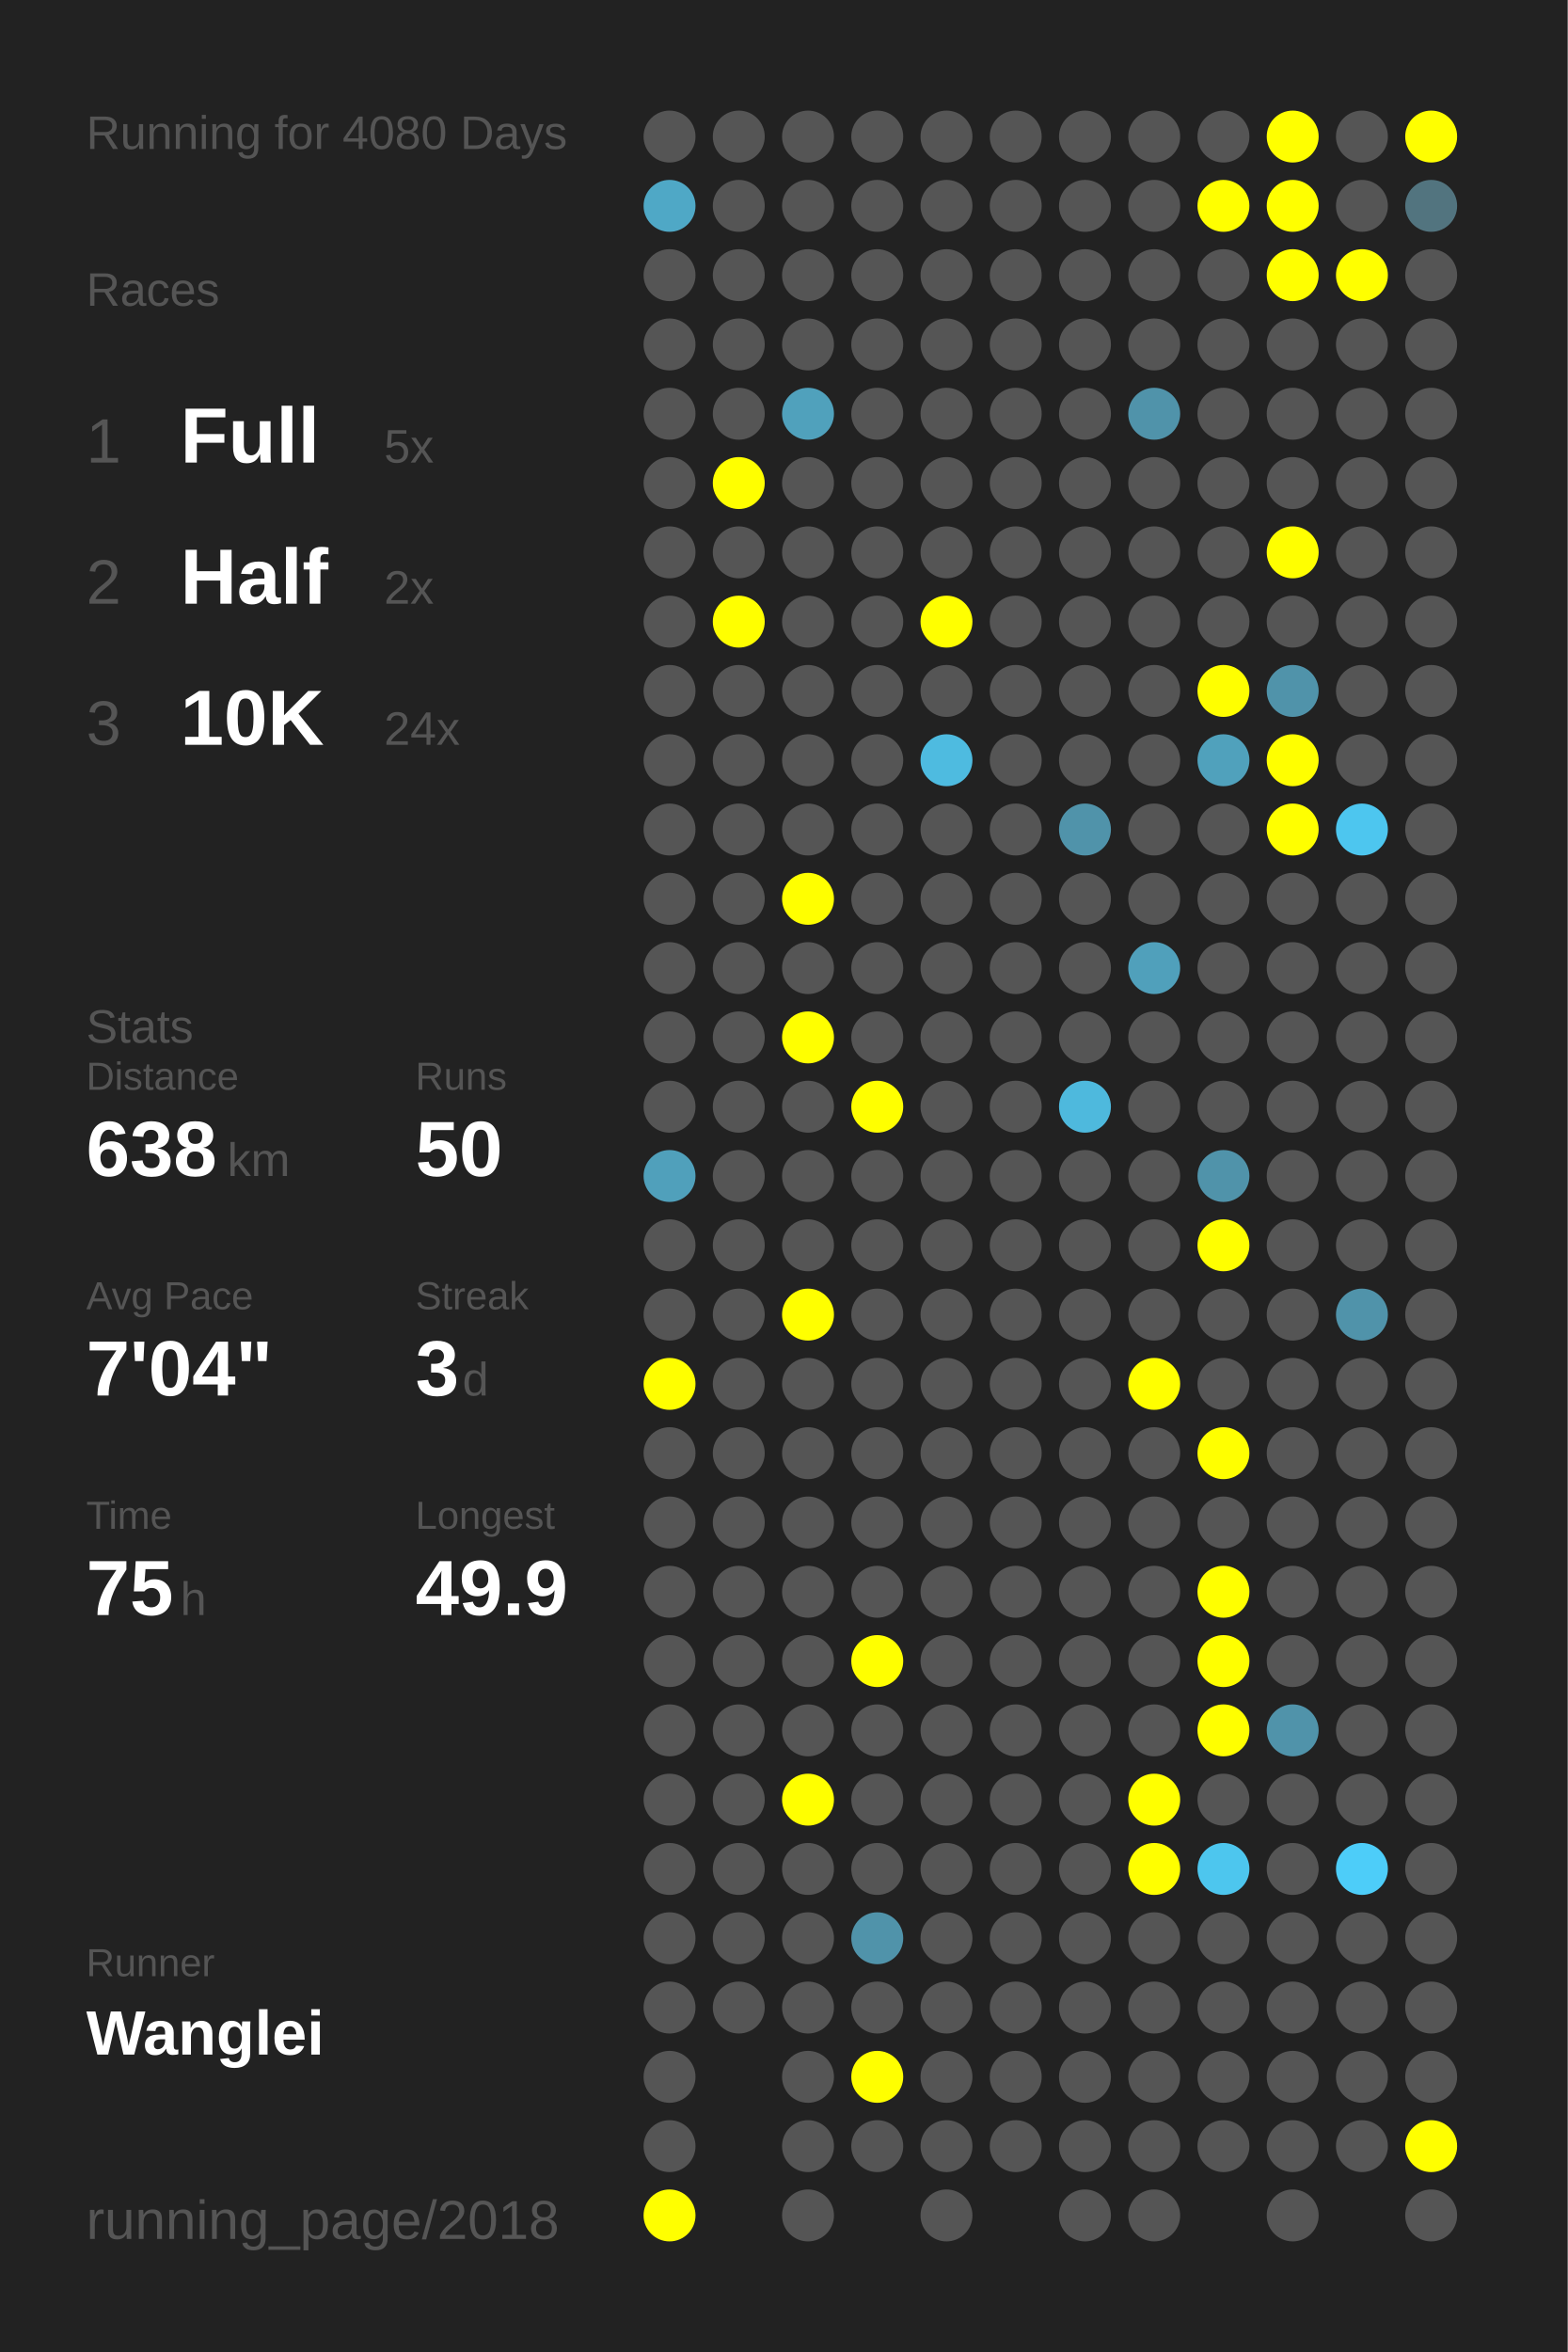
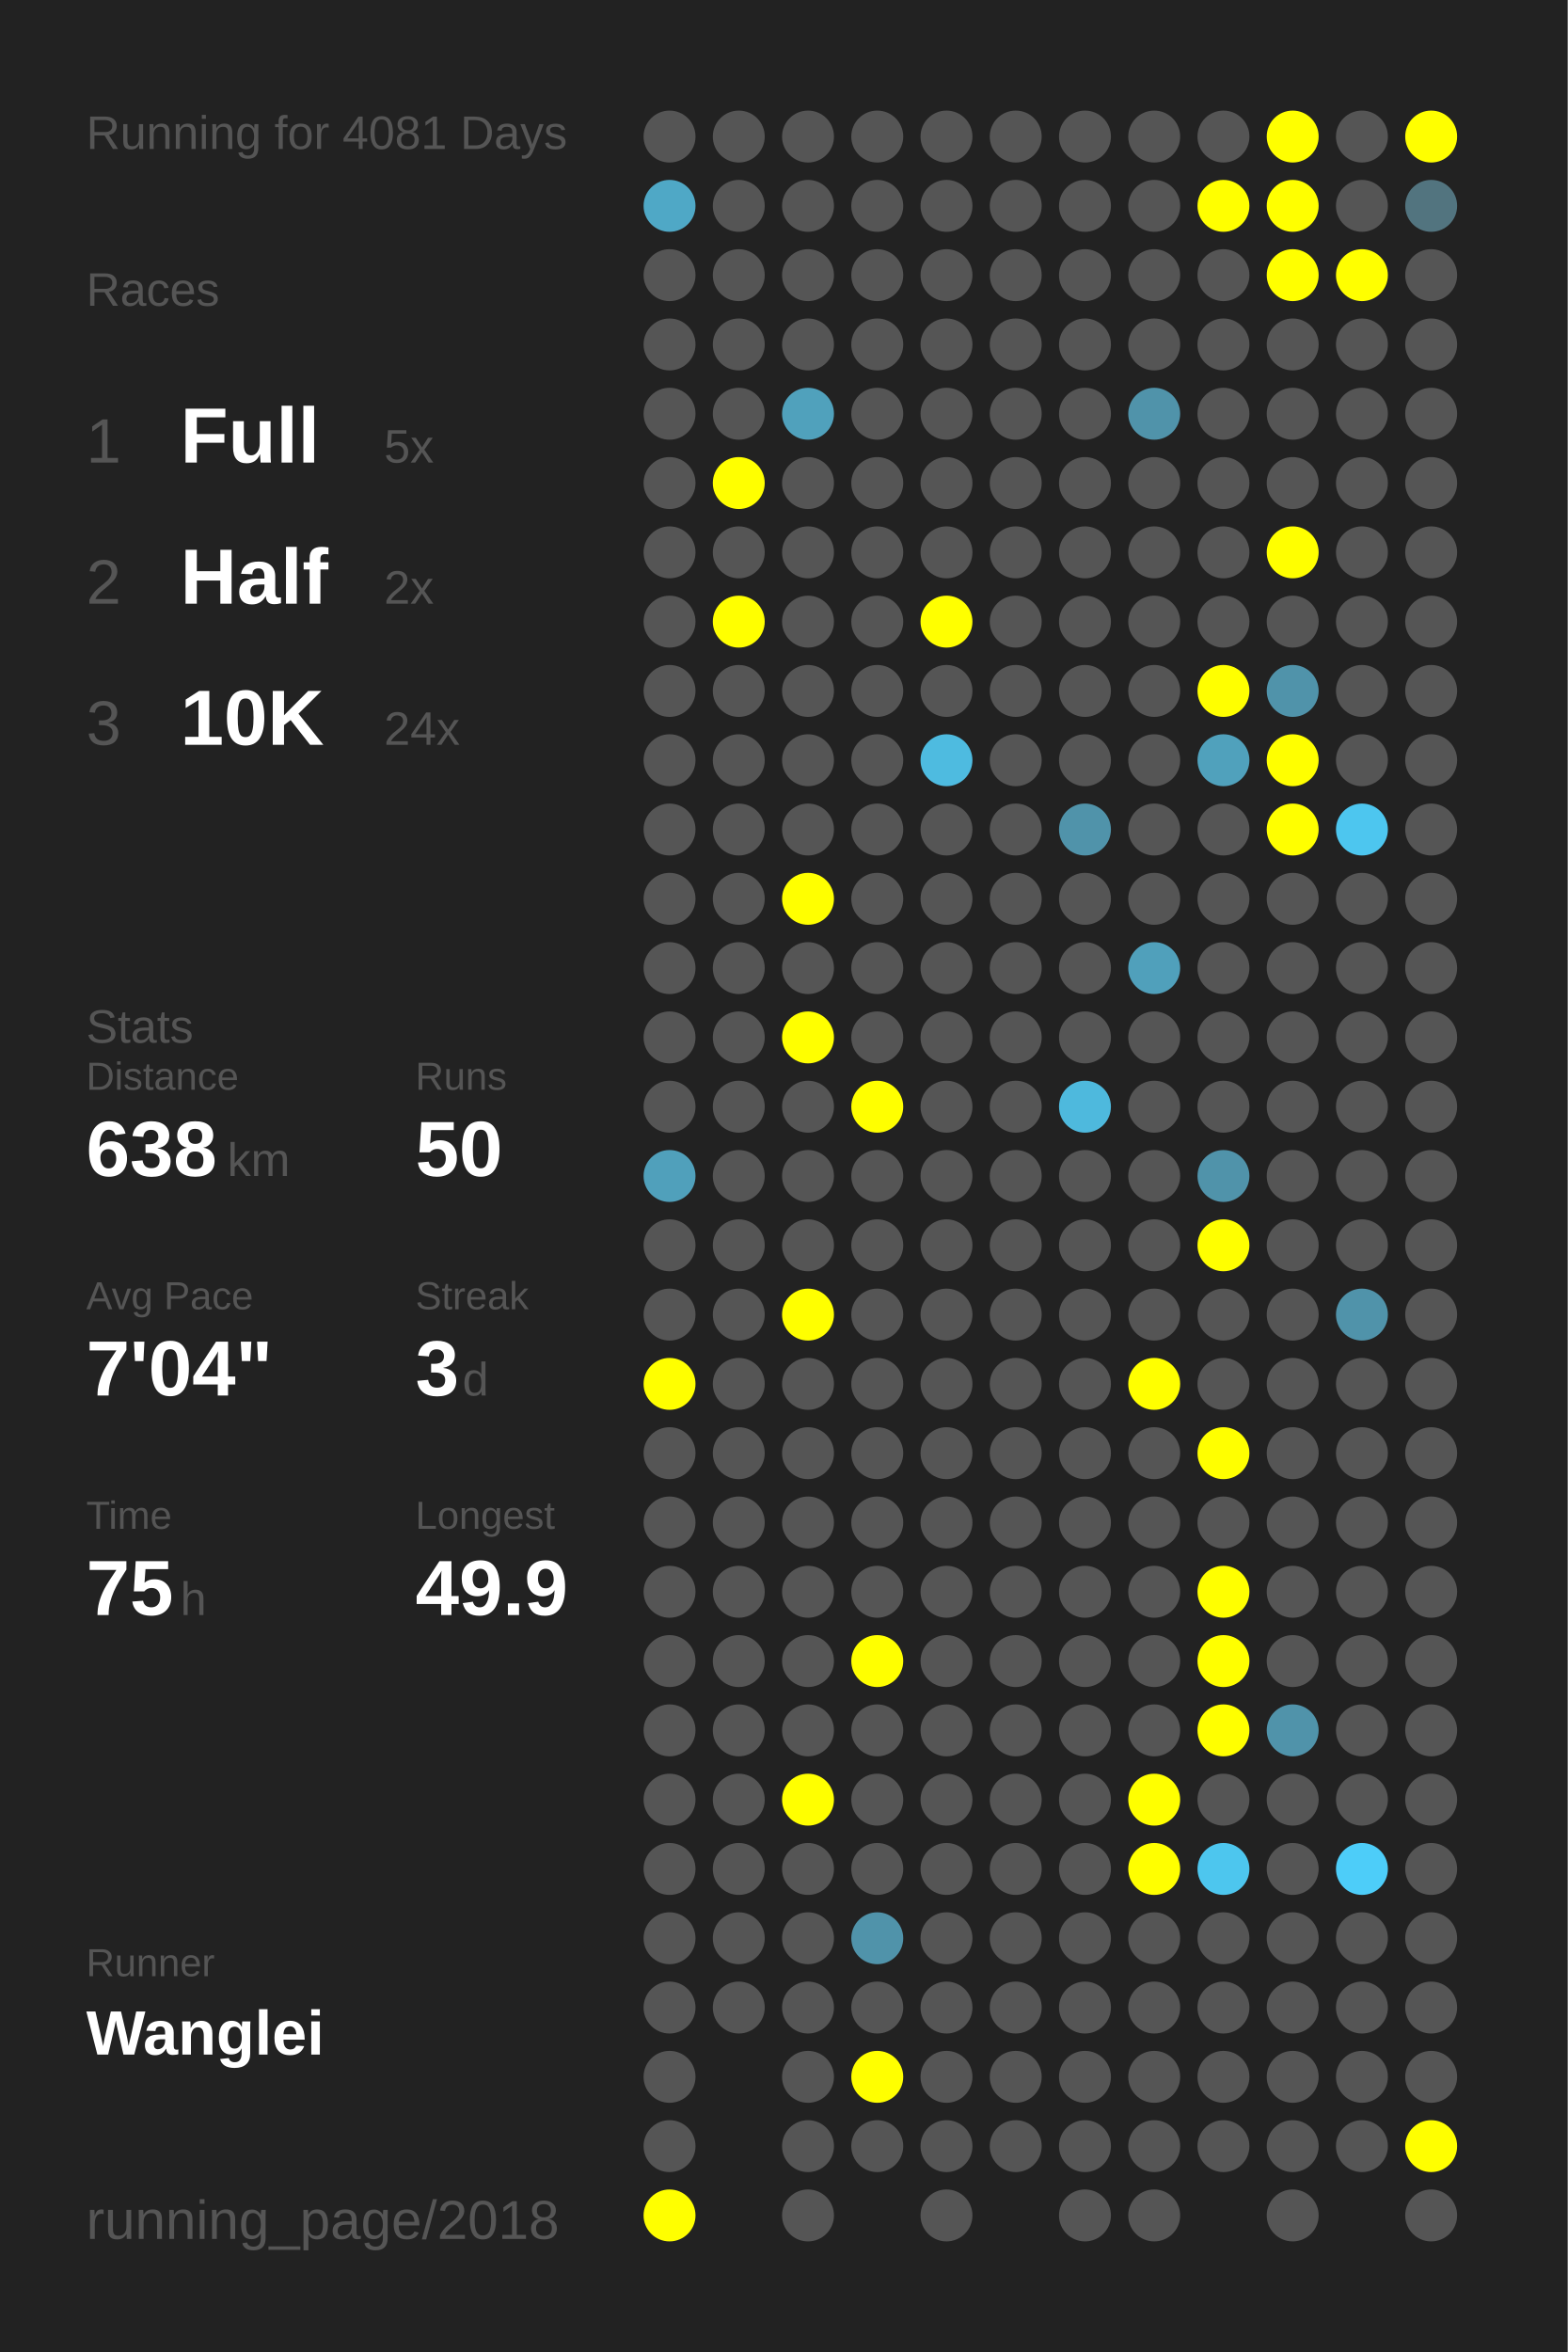
<svg xmlns="http://www.w3.org/2000/svg" baseProfile="full" height="300mm" version="1.1" viewBox="0,0,200,300" width="200mm">
  <defs />
  <rect fill="#222222" height="300" width="200" x="0" y="0" />
-   <text fill="#555555" style="font-size:6px; font-family:Arial;" x="11" y="19">Running for 4080 Days</text>
+   <text fill="#555555" style="font-size:6px; font-family:Arial;" x="11" y="19">Running for 4081 Days</text>
  <text fill="#555555" style="font-size:6px; font-family:Arial;" x="11" y="39">Races</text>
  <text fill="#555555" style="font-size:8px; font-family:Arial;" x="11" y="59">1</text>
  <text fill="#FFFFFF" style="font-size:10px; font-family:Arial; font-weight:bold;" x="23" y="59">Full</text>
  <text fill="#555555" style="font-size:6px; font-family:Arial;" x="49" y="59">5x</text>
  <text fill="#555555" style="font-size:8px; font-family:Arial;" x="11" y="77">2</text>
  <text fill="#FFFFFF" style="font-size:10px; font-family:Arial; font-weight:bold;" x="23" y="77">Half</text>
  <text fill="#555555" style="font-size:6px; font-family:Arial;" x="49" y="77">2x</text>
  <text fill="#555555" style="font-size:8px; font-family:Arial;" x="11" y="95">3</text>
  <text fill="#FFFFFF" style="font-size:10px; font-family:Arial; font-weight:bold;" x="23" y="95">10K</text>
  <text fill="#555555" style="font-size:6px; font-family:Arial;" x="49" y="95">24x</text>
  <text fill="#555555" style="font-size:6px; font-family:Arial;" x="11" y="133">Stats</text>
  <text fill="#555555" style="font-size:5px; font-family:Arial;" x="11" y="139">Distance</text>
  <text fill="#FFFFFF" style="font-size:10px; font-family:Arial; font-weight:bold;" x="11" y="150">638</text>
  <text fill="#555555" style="font-size:6px; font-family:Arial;" x="29" y="150">km</text>
  <text fill="#555555" style="font-size:5px; font-family:Arial;" x="53" y="139">Runs</text>
  <text fill="#FFFFFF" style="font-size:10px; font-family:Arial; font-weight:bold;" x="53" y="150">50</text>
  <text fill="#555555" style="font-size:5px; font-family:Arial;" x="11" y="167">Avg Pace</text>
  <text fill="#FFFFFF" style="font-size:10px; font-family:Arial; font-weight:bold;" x="11" y="178">7'04"</text>
  <text fill="#555555" style="font-size:5px; font-family:Arial;" x="53" y="167">Streak</text>
  <text fill="#FFFFFF" style="font-size:10px; font-family:Arial; font-weight:bold;" x="53" y="178">3</text>
  <text fill="#555555" style="font-size:6px; font-family:Arial;" x="59" y="178">d</text>
  <text fill="#555555" style="font-size:5px; font-family:Arial;" x="11" y="195">Time</text>
  <text fill="#FFFFFF" style="font-size:10px; font-family:Arial; font-weight:bold;" x="11" y="206">75</text>
  <text fill="#555555" style="font-size:6px; font-family:Arial;" x="23" y="206">h</text>
  <text fill="#555555" style="font-size:5px; font-family:Arial;" x="53" y="195">Longest</text>
  <text fill="#FFFFFF" style="font-size:10px; font-family:Arial; font-weight:bold;" x="53" y="206">49.9</text>
  <text fill="#555555" style="font-size:5px; font-family:Arial;" x="11" y="252.065">Runner</text>
  <text fill="#FFFFFF" style="font-size:8px; font-family:Arial; font-weight:bold;" x="11" y="262.065">Wanglei</text>
  <text fill="#555555" style="font-size:7px; font-family:Arial;" x="11" y="285.581">running_page/2018</text>
  <circle cx="85.417" cy="17.419" fill="#555555" r="3.312" />
  <circle cx="85.417" cy="26.258" fill="#4fa8c6" r="3.312" />
  <circle cx="85.417" cy="35.097" fill="#555555" r="3.312" />
  <circle cx="85.417" cy="43.935" fill="#555555" r="3.312" />
  <circle cx="85.417" cy="52.774" fill="#555555" r="3.312" />
  <circle cx="85.417" cy="61.613" fill="#555555" r="3.312" />
  <circle cx="85.417" cy="70.452" fill="#555555" r="3.312" />
  <circle cx="85.417" cy="79.29" fill="#555555" r="3.312" />
  <circle cx="85.417" cy="88.129" fill="#555555" r="3.312" />
  <circle cx="85.417" cy="96.968" fill="#555555" r="3.312" />
  <circle cx="85.417" cy="105.806" fill="#555555" r="3.312" />
  <circle cx="85.417" cy="114.645" fill="#555555" r="3.312" />
  <circle cx="85.417" cy="123.484" fill="#555555" r="3.312" />
  <circle cx="85.417" cy="132.323" fill="#555555" r="3.312" />
  <circle cx="85.417" cy="141.161" fill="#555555" r="3.312" />
  <circle cx="85.417" cy="150" fill="#50a0bb" r="3.312" />
  <circle cx="85.417" cy="158.839" fill="#555555" r="3.312" />
  <circle cx="85.417" cy="167.677" fill="#555555" r="3.312" />
  <circle cx="85.417" cy="176.516" fill="#FFFF00" r="3.312" />
  <circle cx="85.417" cy="185.355" fill="#555555" r="3.312" />
  <circle cx="85.417" cy="194.194" fill="#555555" r="3.312" />
  <circle cx="85.417" cy="203.032" fill="#555555" r="3.312" />
  <circle cx="85.417" cy="211.871" fill="#555555" r="3.312" />
  <circle cx="85.417" cy="220.71" fill="#555555" r="3.312" />
  <circle cx="85.417" cy="229.548" fill="#555555" r="3.312" />
  <circle cx="85.417" cy="238.387" fill="#555555" r="3.312" />
  <circle cx="85.417" cy="247.226" fill="#555555" r="3.312" />
  <circle cx="85.417" cy="256.065" fill="#555555" r="3.312" />
  <circle cx="85.417" cy="264.903" fill="#555555" r="3.312" />
  <circle cx="85.417" cy="273.742" fill="#555555" r="3.312" />
  <circle cx="85.417" cy="282.581" fill="#FFFF00" r="3.312" />
  <circle cx="94.25" cy="17.419" fill="#555555" r="3.312" />
  <circle cx="94.25" cy="26.258" fill="#555555" r="3.312" />
  <circle cx="94.25" cy="35.097" fill="#555555" r="3.312" />
  <circle cx="94.25" cy="43.935" fill="#555555" r="3.312" />
  <circle cx="94.25" cy="52.774" fill="#555555" r="3.312" />
  <circle cx="94.25" cy="61.613" fill="#FFFF00" r="3.312" />
  <circle cx="94.25" cy="70.452" fill="#555555" r="3.312" />
  <circle cx="94.25" cy="79.29" fill="#FFFF00" r="3.312" />
  <circle cx="94.25" cy="88.129" fill="#555555" r="3.312" />
  <circle cx="94.25" cy="96.968" fill="#555555" r="3.312" />
  <circle cx="94.25" cy="105.806" fill="#555555" r="3.312" />
  <circle cx="94.25" cy="114.645" fill="#555555" r="3.312" />
  <circle cx="94.25" cy="123.484" fill="#555555" r="3.312" />
  <circle cx="94.25" cy="132.323" fill="#555555" r="3.312" />
  <circle cx="94.25" cy="141.161" fill="#555555" r="3.312" />
  <circle cx="94.25" cy="150" fill="#555555" r="3.312" />
  <circle cx="94.25" cy="158.839" fill="#555555" r="3.312" />
  <circle cx="94.25" cy="167.677" fill="#555555" r="3.312" />
  <circle cx="94.25" cy="176.516" fill="#555555" r="3.312" />
  <circle cx="94.25" cy="185.355" fill="#555555" r="3.312" />
  <circle cx="94.25" cy="194.194" fill="#555555" r="3.312" />
  <circle cx="94.25" cy="203.032" fill="#555555" r="3.312" />
  <circle cx="94.25" cy="211.871" fill="#555555" r="3.312" />
  <circle cx="94.25" cy="220.71" fill="#555555" r="3.312" />
  <circle cx="94.25" cy="229.548" fill="#555555" r="3.312" />
  <circle cx="94.25" cy="238.387" fill="#555555" r="3.312" />
  <circle cx="94.25" cy="247.226" fill="#555555" r="3.312" />
  <circle cx="94.25" cy="256.065" fill="#555555" r="3.312" />
  <circle cx="103.083" cy="17.419" fill="#555555" r="3.312" />
  <circle cx="103.083" cy="26.258" fill="#555555" r="3.312" />
  <circle cx="103.083" cy="35.097" fill="#555555" r="3.312" />
  <circle cx="103.083" cy="43.935" fill="#555555" r="3.312" />
  <circle cx="103.083" cy="52.774" fill="#50a1bc" r="3.312" />
  <circle cx="103.083" cy="61.613" fill="#555555" r="3.312" />
  <circle cx="103.083" cy="70.452" fill="#555555" r="3.312" />
  <circle cx="103.083" cy="79.29" fill="#555555" r="3.312" />
  <circle cx="103.083" cy="88.129" fill="#555555" r="3.312" />
  <circle cx="103.083" cy="96.968" fill="#555555" r="3.312" />
  <circle cx="103.083" cy="105.806" fill="#555555" r="3.312" />
  <circle cx="103.083" cy="114.645" fill="#FFFF00" r="3.312" />
  <circle cx="103.083" cy="123.484" fill="#555555" r="3.312" />
  <circle cx="103.083" cy="132.323" fill="#FFFF00" r="3.312" />
  <circle cx="103.083" cy="141.161" fill="#555555" r="3.312" />
  <circle cx="103.083" cy="150" fill="#555555" r="3.312" />
  <circle cx="103.083" cy="158.839" fill="#555555" r="3.312" />
  <circle cx="103.083" cy="167.677" fill="#FFFF00" r="3.312" />
  <circle cx="103.083" cy="176.516" fill="#555555" r="3.312" />
  <circle cx="103.083" cy="185.355" fill="#555555" r="3.312" />
  <circle cx="103.083" cy="194.194" fill="#555555" r="3.312" />
  <circle cx="103.083" cy="203.032" fill="#555555" r="3.312" />
  <circle cx="103.083" cy="211.871" fill="#555555" r="3.312" />
  <circle cx="103.083" cy="220.71" fill="#555555" r="3.312" />
  <circle cx="103.083" cy="229.548" fill="#FFFF00" r="3.312" />
  <circle cx="103.083" cy="238.387" fill="#555555" r="3.312" />
  <circle cx="103.083" cy="247.226" fill="#555555" r="3.312" />
  <circle cx="103.083" cy="256.065" fill="#555555" r="3.312" />
  <circle cx="103.083" cy="264.903" fill="#555555" r="3.312" />
  <circle cx="103.083" cy="273.742" fill="#555555" r="3.312" />
  <circle cx="103.083" cy="282.581" fill="#555555" r="3.312" />
  <circle cx="111.917" cy="17.419" fill="#555555" r="3.312" />
  <circle cx="111.917" cy="26.258" fill="#555555" r="3.312" />
  <circle cx="111.917" cy="35.097" fill="#555555" r="3.312" />
  <circle cx="111.917" cy="43.935" fill="#555555" r="3.312" />
  <circle cx="111.917" cy="52.774" fill="#555555" r="3.312" />
  <circle cx="111.917" cy="61.613" fill="#555555" r="3.312" />
  <circle cx="111.917" cy="70.452" fill="#555555" r="3.312" />
  <circle cx="111.917" cy="79.29" fill="#555555" r="3.312" />
  <circle cx="111.917" cy="88.129" fill="#555555" r="3.312" />
  <circle cx="111.917" cy="96.968" fill="#555555" r="3.312" />
  <circle cx="111.917" cy="105.806" fill="#555555" r="3.312" />
  <circle cx="111.917" cy="114.645" fill="#555555" r="3.312" />
  <circle cx="111.917" cy="123.484" fill="#555555" r="3.312" />
  <circle cx="111.917" cy="132.323" fill="#555555" r="3.312" />
  <circle cx="111.917" cy="141.161" fill="#FFFF00" r="3.312" />
  <circle cx="111.917" cy="150" fill="#555555" r="3.312" />
  <circle cx="111.917" cy="158.839" fill="#555555" r="3.312" />
  <circle cx="111.917" cy="167.677" fill="#555555" r="3.312" />
  <circle cx="111.917" cy="176.516" fill="#555555" r="3.312" />
  <circle cx="111.917" cy="185.355" fill="#555555" r="3.312" />
  <circle cx="111.917" cy="194.194" fill="#555555" r="3.312" />
  <circle cx="111.917" cy="203.032" fill="#555555" r="3.312" />
  <circle cx="111.917" cy="211.871" fill="#FFFF00" r="3.312" />
  <circle cx="111.917" cy="220.71" fill="#555555" r="3.312" />
  <circle cx="111.917" cy="229.548" fill="#555555" r="3.312" />
  <circle cx="111.917" cy="238.387" fill="#555555" r="3.312" />
  <circle cx="111.917" cy="247.226" fill="#5093aa" r="3.312" />
  <circle cx="111.917" cy="256.065" fill="#555555" r="3.312" />
  <circle cx="111.917" cy="264.903" fill="#FFFF00" r="3.312" />
  <circle cx="111.917" cy="273.742" fill="#555555" r="3.312" />
  <circle cx="120.75" cy="17.419" fill="#555555" r="3.312" />
  <circle cx="120.75" cy="26.258" fill="#555555" r="3.312" />
  <circle cx="120.75" cy="35.097" fill="#555555" r="3.312" />
  <circle cx="120.75" cy="43.935" fill="#555555" r="3.312" />
  <circle cx="120.75" cy="52.774" fill="#555555" r="3.312" />
  <circle cx="120.75" cy="61.613" fill="#555555" r="3.312" />
  <circle cx="120.75" cy="70.452" fill="#555555" r="3.312" />
  <circle cx="120.75" cy="79.29" fill="#FFFF00" r="3.312" />
  <circle cx="120.75" cy="88.129" fill="#555555" r="3.312" />
  <circle cx="120.75" cy="96.968" fill="#4ebbe0" r="3.312" />
  <circle cx="120.75" cy="105.806" fill="#555555" r="3.312" />
  <circle cx="120.75" cy="114.645" fill="#555555" r="3.312" />
  <circle cx="120.75" cy="123.484" fill="#555555" r="3.312" />
  <circle cx="120.75" cy="132.323" fill="#555555" r="3.312" />
  <circle cx="120.75" cy="141.161" fill="#555555" r="3.312" />
  <circle cx="120.75" cy="150" fill="#555555" r="3.312" />
  <circle cx="120.75" cy="158.839" fill="#555555" r="3.312" />
  <circle cx="120.75" cy="167.677" fill="#555555" r="3.312" />
  <circle cx="120.75" cy="176.516" fill="#555555" r="3.312" />
  <circle cx="120.75" cy="185.355" fill="#555555" r="3.312" />
  <circle cx="120.75" cy="194.194" fill="#555555" r="3.312" />
  <circle cx="120.75" cy="203.032" fill="#555555" r="3.312" />
  <circle cx="120.75" cy="211.871" fill="#555555" r="3.312" />
  <circle cx="120.75" cy="220.71" fill="#555555" r="3.312" />
  <circle cx="120.75" cy="229.548" fill="#555555" r="3.312" />
  <circle cx="120.75" cy="238.387" fill="#555555" r="3.312" />
  <circle cx="120.75" cy="247.226" fill="#555555" r="3.312" />
  <circle cx="120.75" cy="256.065" fill="#555555" r="3.312" />
  <circle cx="120.75" cy="264.903" fill="#555555" r="3.312" />
  <circle cx="120.75" cy="273.742" fill="#555555" r="3.312" />
  <circle cx="120.75" cy="282.581" fill="#555555" r="3.312" />
  <circle cx="129.583" cy="17.419" fill="#555555" r="3.312" />
  <circle cx="129.583" cy="26.258" fill="#555555" r="3.312" />
  <circle cx="129.583" cy="35.097" fill="#555555" r="3.312" />
  <circle cx="129.583" cy="43.935" fill="#555555" r="3.312" />
  <circle cx="129.583" cy="52.774" fill="#555555" r="3.312" />
  <circle cx="129.583" cy="61.613" fill="#555555" r="3.312" />
  <circle cx="129.583" cy="70.452" fill="#555555" r="3.312" />
  <circle cx="129.583" cy="79.29" fill="#555555" r="3.312" />
  <circle cx="129.583" cy="88.129" fill="#555555" r="3.312" />
  <circle cx="129.583" cy="96.968" fill="#555555" r="3.312" />
  <circle cx="129.583" cy="105.806" fill="#555555" r="3.312" />
  <circle cx="129.583" cy="114.645" fill="#555555" r="3.312" />
  <circle cx="129.583" cy="123.484" fill="#555555" r="3.312" />
  <circle cx="129.583" cy="132.323" fill="#555555" r="3.312" />
  <circle cx="129.583" cy="141.161" fill="#555555" r="3.312" />
  <circle cx="129.583" cy="150" fill="#555555" r="3.312" />
  <circle cx="129.583" cy="158.839" fill="#555555" r="3.312" />
  <circle cx="129.583" cy="167.677" fill="#555555" r="3.312" />
  <circle cx="129.583" cy="176.516" fill="#555555" r="3.312" />
  <circle cx="129.583" cy="185.355" fill="#555555" r="3.312" />
  <circle cx="129.583" cy="194.194" fill="#555555" r="3.312" />
  <circle cx="129.583" cy="203.032" fill="#555555" r="3.312" />
  <circle cx="129.583" cy="211.871" fill="#555555" r="3.312" />
  <circle cx="129.583" cy="220.71" fill="#555555" r="3.312" />
  <circle cx="129.583" cy="229.548" fill="#555555" r="3.312" />
  <circle cx="129.583" cy="238.387" fill="#555555" r="3.312" />
  <circle cx="129.583" cy="247.226" fill="#555555" r="3.312" />
  <circle cx="129.583" cy="256.065" fill="#555555" r="3.312" />
  <circle cx="129.583" cy="264.903" fill="#555555" r="3.312" />
  <circle cx="129.583" cy="273.742" fill="#555555" r="3.312" />
  <circle cx="138.417" cy="17.419" fill="#555555" r="3.312" />
  <circle cx="138.417" cy="26.258" fill="#555555" r="3.312" />
  <circle cx="138.417" cy="35.097" fill="#555555" r="3.312" />
  <circle cx="138.417" cy="43.935" fill="#555555" r="3.312" />
  <circle cx="138.417" cy="52.774" fill="#555555" r="3.312" />
  <circle cx="138.417" cy="61.613" fill="#555555" r="3.312" />
  <circle cx="138.417" cy="70.452" fill="#555555" r="3.312" />
  <circle cx="138.417" cy="79.29" fill="#555555" r="3.312" />
  <circle cx="138.417" cy="88.129" fill="#555555" r="3.312" />
  <circle cx="138.417" cy="96.968" fill="#555555" r="3.312" />
  <circle cx="138.417" cy="105.806" fill="#5093aa" r="3.312" />
  <circle cx="138.417" cy="114.645" fill="#555555" r="3.312" />
  <circle cx="138.417" cy="123.484" fill="#555555" r="3.312" />
  <circle cx="138.417" cy="132.323" fill="#555555" r="3.312" />
  <circle cx="138.417" cy="141.161" fill="#4eb9dd" r="3.312" />
  <circle cx="138.417" cy="150" fill="#555555" r="3.312" />
  <circle cx="138.417" cy="158.839" fill="#555555" r="3.312" />
  <circle cx="138.417" cy="167.677" fill="#555555" r="3.312" />
  <circle cx="138.417" cy="176.516" fill="#555555" r="3.312" />
  <circle cx="138.417" cy="185.355" fill="#555555" r="3.312" />
  <circle cx="138.417" cy="194.194" fill="#555555" r="3.312" />
  <circle cx="138.417" cy="203.032" fill="#555555" r="3.312" />
  <circle cx="138.417" cy="211.871" fill="#555555" r="3.312" />
  <circle cx="138.417" cy="220.71" fill="#555555" r="3.312" />
  <circle cx="138.417" cy="229.548" fill="#555555" r="3.312" />
  <circle cx="138.417" cy="238.387" fill="#555555" r="3.312" />
  <circle cx="138.417" cy="247.226" fill="#555555" r="3.312" />
  <circle cx="138.417" cy="256.065" fill="#555555" r="3.312" />
  <circle cx="138.417" cy="264.903" fill="#555555" r="3.312" />
  <circle cx="138.417" cy="273.742" fill="#555555" r="3.312" />
  <circle cx="138.417" cy="282.581" fill="#555555" r="3.312" />
  <circle cx="147.25" cy="17.419" fill="#555555" r="3.312" />
  <circle cx="147.25" cy="26.258" fill="#555555" r="3.312" />
  <circle cx="147.25" cy="35.097" fill="#555555" r="3.312" />
  <circle cx="147.25" cy="43.935" fill="#555555" r="3.312" />
  <circle cx="147.25" cy="52.774" fill="#5093aa" r="3.312" />
  <circle cx="147.25" cy="61.613" fill="#555555" r="3.312" />
  <circle cx="147.25" cy="70.452" fill="#555555" r="3.312" />
  <circle cx="147.25" cy="79.29" fill="#555555" r="3.312" />
  <circle cx="147.25" cy="88.129" fill="#555555" r="3.312" />
  <circle cx="147.25" cy="96.968" fill="#555555" r="3.312" />
  <circle cx="147.25" cy="105.806" fill="#555555" r="3.312" />
  <circle cx="147.25" cy="114.645" fill="#555555" r="3.312" />
  <circle cx="147.25" cy="123.484" fill="#50a0bb" r="3.312" />
  <circle cx="147.25" cy="132.323" fill="#555555" r="3.312" />
  <circle cx="147.25" cy="141.161" fill="#555555" r="3.312" />
  <circle cx="147.25" cy="150" fill="#555555" r="3.312" />
  <circle cx="147.25" cy="158.839" fill="#555555" r="3.312" />
  <circle cx="147.25" cy="167.677" fill="#555555" r="3.312" />
  <circle cx="147.25" cy="176.516" fill="#FFFF00" r="3.312" />
  <circle cx="147.25" cy="185.355" fill="#555555" r="3.312" />
  <circle cx="147.25" cy="194.194" fill="#555555" r="3.312" />
  <circle cx="147.25" cy="203.032" fill="#555555" r="3.312" />
  <circle cx="147.25" cy="211.871" fill="#555555" r="3.312" />
  <circle cx="147.25" cy="220.71" fill="#555555" r="3.312" />
  <circle cx="147.25" cy="229.548" fill="#FFFF00" r="3.312" />
  <circle cx="147.25" cy="238.387" fill="#FFFF00" r="3.312" />
  <circle cx="147.25" cy="247.226" fill="#555555" r="3.312" />
  <circle cx="147.25" cy="256.065" fill="#555555" r="3.312" />
  <circle cx="147.25" cy="264.903" fill="#555555" r="3.312" />
  <circle cx="147.25" cy="273.742" fill="#555555" r="3.312" />
  <circle cx="147.25" cy="282.581" fill="#555555" r="3.312" />
  <circle cx="156.083" cy="17.419" fill="#555555" r="3.312" />
  <circle cx="156.083" cy="26.258" fill="#FFFF00" r="3.312" />
  <circle cx="156.083" cy="35.097" fill="#555555" r="3.312" />
  <circle cx="156.083" cy="43.935" fill="#555555" r="3.312" />
  <circle cx="156.083" cy="52.774" fill="#555555" r="3.312" />
  <circle cx="156.083" cy="61.613" fill="#555555" r="3.312" />
  <circle cx="156.083" cy="70.452" fill="#555555" r="3.312" />
  <circle cx="156.083" cy="79.29" fill="#555555" r="3.312" />
  <circle cx="156.083" cy="88.129" fill="#FFFF00" r="3.312" />
  <circle cx="156.083" cy="96.968" fill="#50a1bc" r="3.312" />
  <circle cx="156.083" cy="105.806" fill="#555555" r="3.312" />
  <circle cx="156.083" cy="114.645" fill="#555555" r="3.312" />
  <circle cx="156.083" cy="123.484" fill="#555555" r="3.312" />
  <circle cx="156.083" cy="132.323" fill="#555555" r="3.312" />
  <circle cx="156.083" cy="141.161" fill="#555555" r="3.312" />
  <circle cx="156.083" cy="150" fill="#5093aa" r="3.312" />
  <circle cx="156.083" cy="158.839" fill="#FFFF00" r="3.312" />
  <circle cx="156.083" cy="167.677" fill="#555555" r="3.312" />
  <circle cx="156.083" cy="176.516" fill="#555555" r="3.312" />
  <circle cx="156.083" cy="185.355" fill="#FFFF00" r="3.312" />
  <circle cx="156.083" cy="194.194" fill="#555555" r="3.312" />
  <circle cx="156.083" cy="203.032" fill="#FFFF00" r="3.312" />
  <circle cx="156.083" cy="211.871" fill="#FFFF00" r="3.312" />
  <circle cx="156.083" cy="220.71" fill="#FFFF00" r="3.312" />
  <circle cx="156.083" cy="229.548" fill="#555555" r="3.312" />
  <circle cx="156.083" cy="238.387" fill="#4dc6ee" r="3.312" />
  <circle cx="156.083" cy="247.226" fill="#555555" r="3.312" />
  <circle cx="156.083" cy="256.065" fill="#555555" r="3.312" />
  <circle cx="156.083" cy="264.903" fill="#555555" r="3.312" />
  <circle cx="156.083" cy="273.742" fill="#555555" r="3.312" />
  <circle cx="164.917" cy="17.419" fill="#FFFF00" r="3.312" />
  <circle cx="164.917" cy="26.258" fill="#FFFF00" r="3.312" />
  <circle cx="164.917" cy="35.097" fill="#FFFF00" r="3.312" />
  <circle cx="164.917" cy="43.935" fill="#555555" r="3.312" />
  <circle cx="164.917" cy="52.774" fill="#555555" r="3.312" />
  <circle cx="164.917" cy="61.613" fill="#555555" r="3.312" />
  <circle cx="164.917" cy="70.452" fill="#FFFF00" r="3.312" />
  <circle cx="164.917" cy="79.29" fill="#555555" r="3.312" />
  <circle cx="164.917" cy="88.129" fill="#5093aa" r="3.312" />
  <circle cx="164.917" cy="96.968" fill="#FFFF00" r="3.312" />
  <circle cx="164.917" cy="105.806" fill="#FFFF00" r="3.312" />
  <circle cx="164.917" cy="114.645" fill="#555555" r="3.312" />
  <circle cx="164.917" cy="123.484" fill="#555555" r="3.312" />
  <circle cx="164.917" cy="132.323" fill="#555555" r="3.312" />
  <circle cx="164.917" cy="141.161" fill="#555555" r="3.312" />
  <circle cx="164.917" cy="150" fill="#555555" r="3.312" />
  <circle cx="164.917" cy="158.839" fill="#555555" r="3.312" />
  <circle cx="164.917" cy="167.677" fill="#555555" r="3.312" />
  <circle cx="164.917" cy="176.516" fill="#555555" r="3.312" />
  <circle cx="164.917" cy="185.355" fill="#555555" r="3.312" />
  <circle cx="164.917" cy="194.194" fill="#555555" r="3.312" />
  <circle cx="164.917" cy="203.032" fill="#555555" r="3.312" />
  <circle cx="164.917" cy="211.871" fill="#555555" r="3.312" />
  <circle cx="164.917" cy="220.71" fill="#5093aa" r="3.312" />
  <circle cx="164.917" cy="229.548" fill="#555555" r="3.312" />
  <circle cx="164.917" cy="238.387" fill="#555555" r="3.312" />
  <circle cx="164.917" cy="247.226" fill="#555555" r="3.312" />
  <circle cx="164.917" cy="256.065" fill="#555555" r="3.312" />
  <circle cx="164.917" cy="264.903" fill="#555555" r="3.312" />
  <circle cx="164.917" cy="273.742" fill="#555555" r="3.312" />
  <circle cx="164.917" cy="282.581" fill="#555555" r="3.312" />
  <circle cx="173.75" cy="17.419" fill="#555555" r="3.312" />
  <circle cx="173.75" cy="26.258" fill="#555555" r="3.312" />
  <circle cx="173.75" cy="35.097" fill="#FFFF00" r="3.312" />
  <circle cx="173.75" cy="43.935" fill="#555555" r="3.312" />
  <circle cx="173.75" cy="52.774" fill="#555555" r="3.312" />
  <circle cx="173.75" cy="61.613" fill="#555555" r="3.312" />
  <circle cx="173.75" cy="70.452" fill="#555555" r="3.312" />
  <circle cx="173.75" cy="79.29" fill="#555555" r="3.312" />
  <circle cx="173.75" cy="88.129" fill="#555555" r="3.312" />
  <circle cx="173.75" cy="96.968" fill="#555555" r="3.312" />
  <circle cx="173.75" cy="105.806" fill="#4dc6ef" r="3.312" />
  <circle cx="173.75" cy="114.645" fill="#555555" r="3.312" />
  <circle cx="173.75" cy="123.484" fill="#555555" r="3.312" />
  <circle cx="173.75" cy="132.323" fill="#555555" r="3.312" />
  <circle cx="173.75" cy="141.161" fill="#555555" r="3.312" />
  <circle cx="173.75" cy="150" fill="#555555" r="3.312" />
  <circle cx="173.75" cy="158.839" fill="#555555" r="3.312" />
  <circle cx="173.75" cy="167.677" fill="#5093aa" r="3.312" />
  <circle cx="173.75" cy="176.516" fill="#555555" r="3.312" />
  <circle cx="173.75" cy="185.355" fill="#555555" r="3.312" />
  <circle cx="173.75" cy="194.194" fill="#555555" r="3.312" />
  <circle cx="173.75" cy="203.032" fill="#555555" r="3.312" />
  <circle cx="173.75" cy="211.871" fill="#555555" r="3.312" />
  <circle cx="173.75" cy="220.71" fill="#555555" r="3.312" />
  <circle cx="173.75" cy="229.548" fill="#555555" r="3.312" />
  <circle cx="173.75" cy="238.387" fill="#4dcdf9" r="3.312" />
  <circle cx="173.75" cy="247.226" fill="#555555" r="3.312" />
  <circle cx="173.75" cy="256.065" fill="#555555" r="3.312" />
  <circle cx="173.75" cy="264.903" fill="#555555" r="3.312" />
  <circle cx="173.75" cy="273.742" fill="#555555" r="3.312" />
  <circle cx="182.583" cy="17.419" fill="#FFFF00" r="3.312" />
  <circle cx="182.583" cy="26.258" fill="#52747f" r="3.312" />
  <circle cx="182.583" cy="35.097" fill="#555555" r="3.312" />
  <circle cx="182.583" cy="43.935" fill="#555555" r="3.312" />
  <circle cx="182.583" cy="52.774" fill="#555555" r="3.312" />
  <circle cx="182.583" cy="61.613" fill="#555555" r="3.312" />
  <circle cx="182.583" cy="70.452" fill="#555555" r="3.312" />
  <circle cx="182.583" cy="79.29" fill="#555555" r="3.312" />
  <circle cx="182.583" cy="88.129" fill="#555555" r="3.312" />
  <circle cx="182.583" cy="96.968" fill="#555555" r="3.312" />
  <circle cx="182.583" cy="105.806" fill="#555555" r="3.312" />
  <circle cx="182.583" cy="114.645" fill="#555555" r="3.312" />
  <circle cx="182.583" cy="123.484" fill="#555555" r="3.312" />
  <circle cx="182.583" cy="132.323" fill="#555555" r="3.312" />
  <circle cx="182.583" cy="141.161" fill="#555555" r="3.312" />
  <circle cx="182.583" cy="150" fill="#555555" r="3.312" />
  <circle cx="182.583" cy="158.839" fill="#555555" r="3.312" />
  <circle cx="182.583" cy="167.677" fill="#555555" r="3.312" />
  <circle cx="182.583" cy="176.516" fill="#555555" r="3.312" />
  <circle cx="182.583" cy="185.355" fill="#555555" r="3.312" />
  <circle cx="182.583" cy="194.194" fill="#555555" r="3.312" />
  <circle cx="182.583" cy="203.032" fill="#555555" r="3.312" />
  <circle cx="182.583" cy="211.871" fill="#555555" r="3.312" />
  <circle cx="182.583" cy="220.71" fill="#555555" r="3.312" />
  <circle cx="182.583" cy="229.548" fill="#555555" r="3.312" />
  <circle cx="182.583" cy="238.387" fill="#555555" r="3.312" />
  <circle cx="182.583" cy="247.226" fill="#555555" r="3.312" />
  <circle cx="182.583" cy="256.065" fill="#555555" r="3.312" />
  <circle cx="182.583" cy="264.903" fill="#555555" r="3.312" />
  <circle cx="182.583" cy="273.742" fill="#FFFF00" r="3.312" />
  <circle cx="182.583" cy="282.581" fill="#555555" r="3.312" />
</svg>
